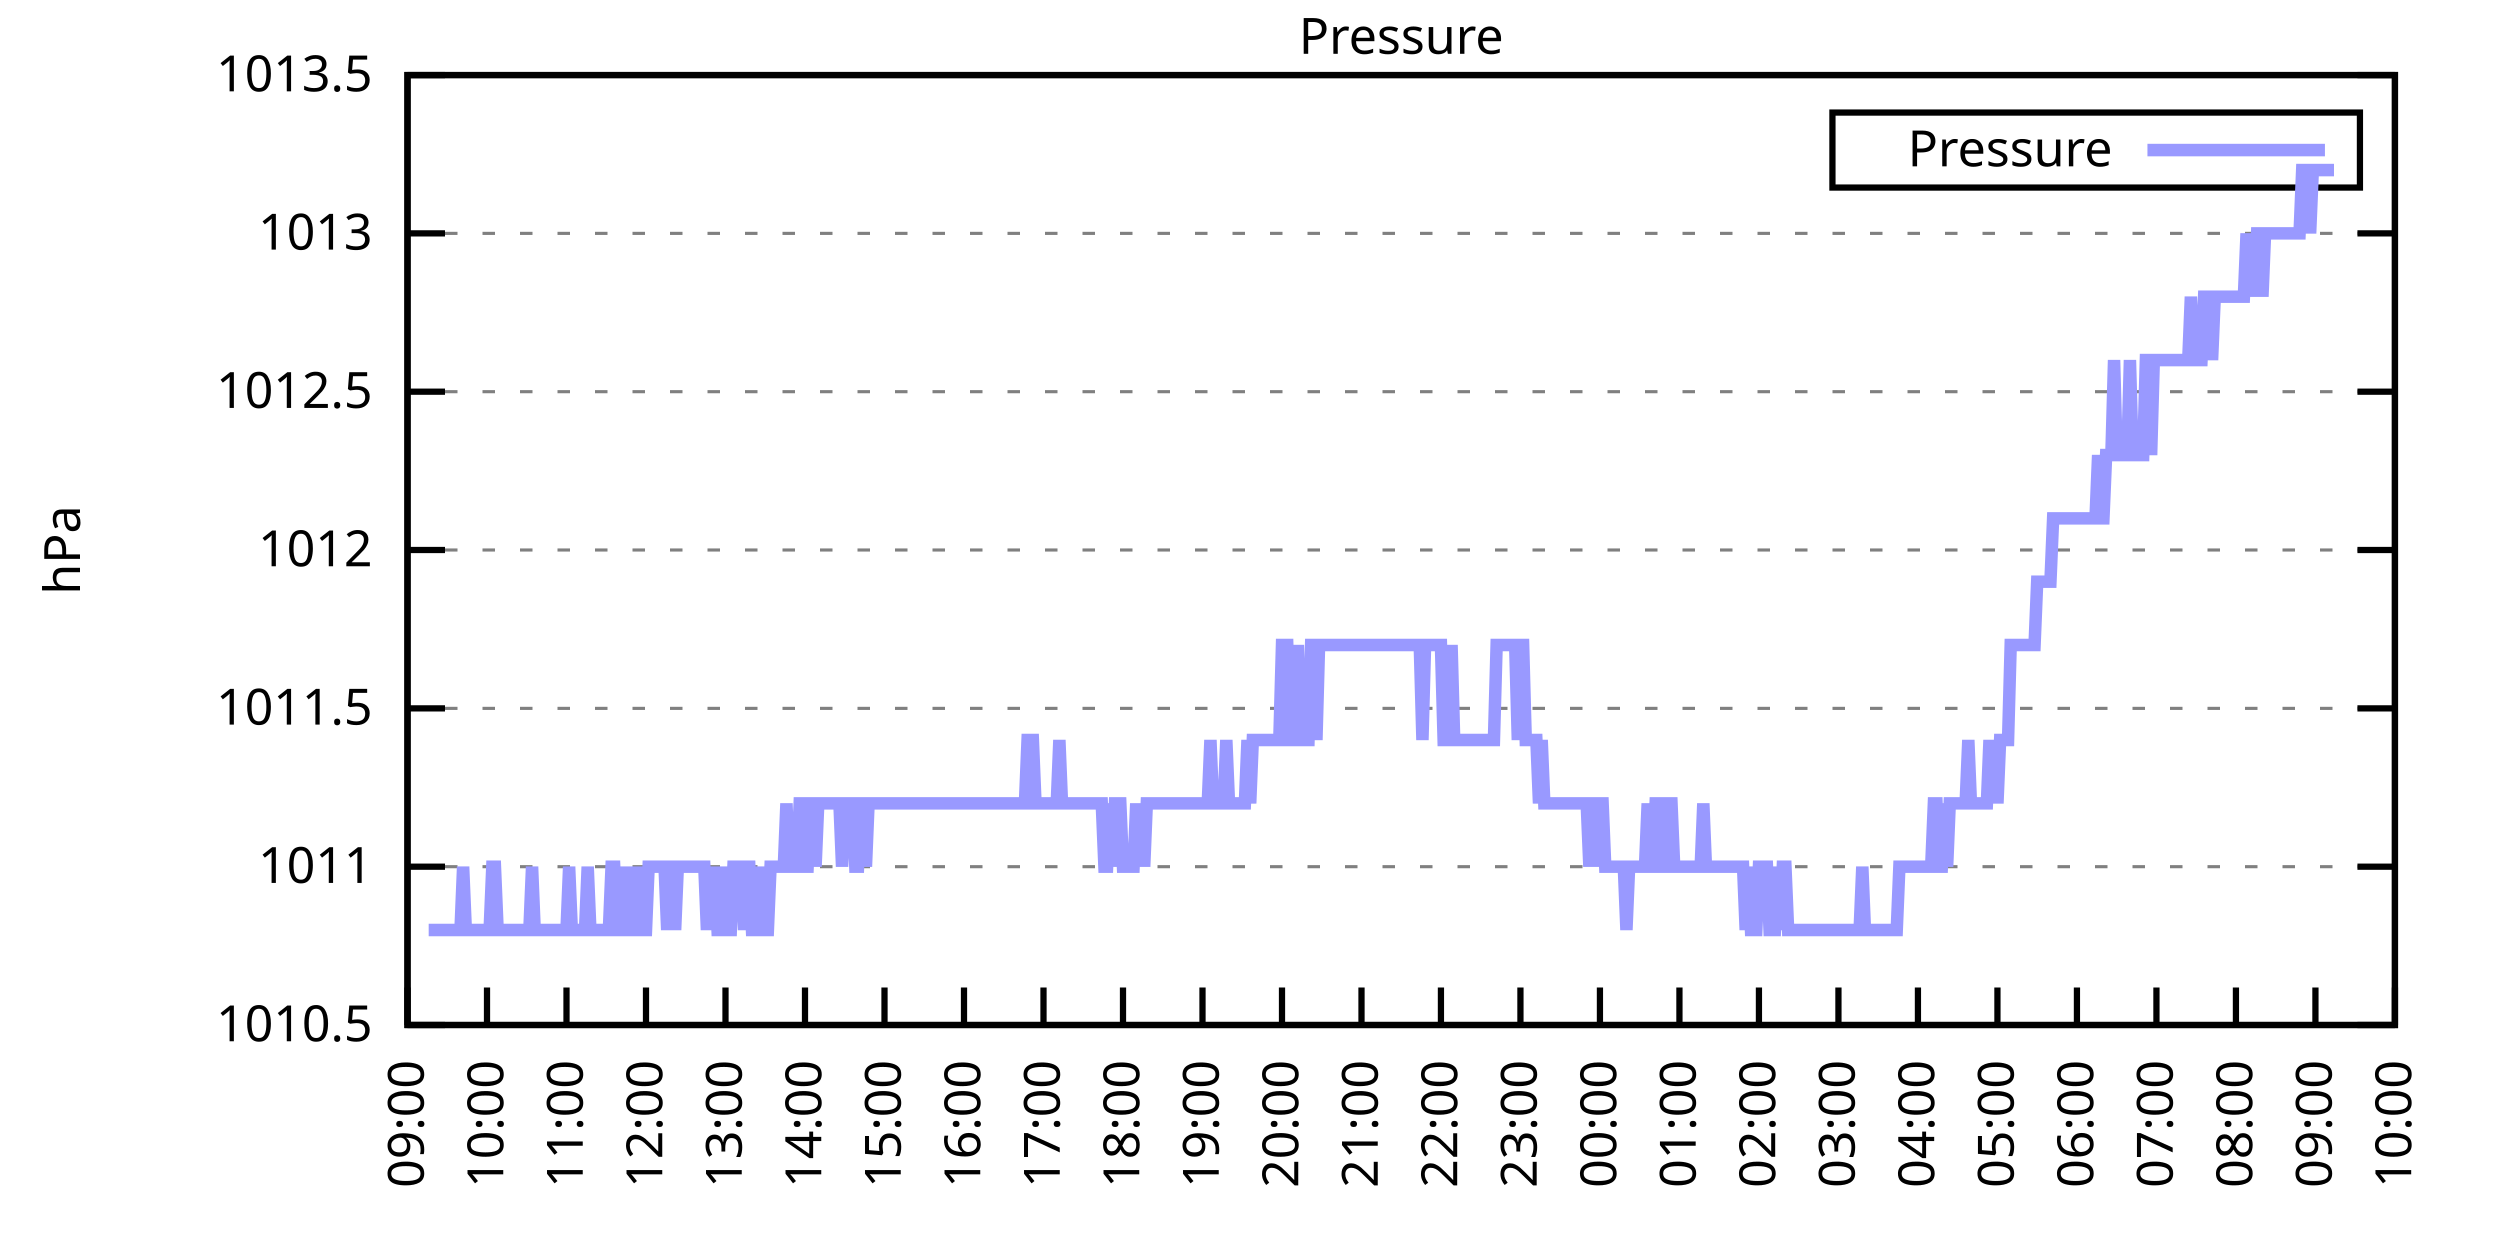
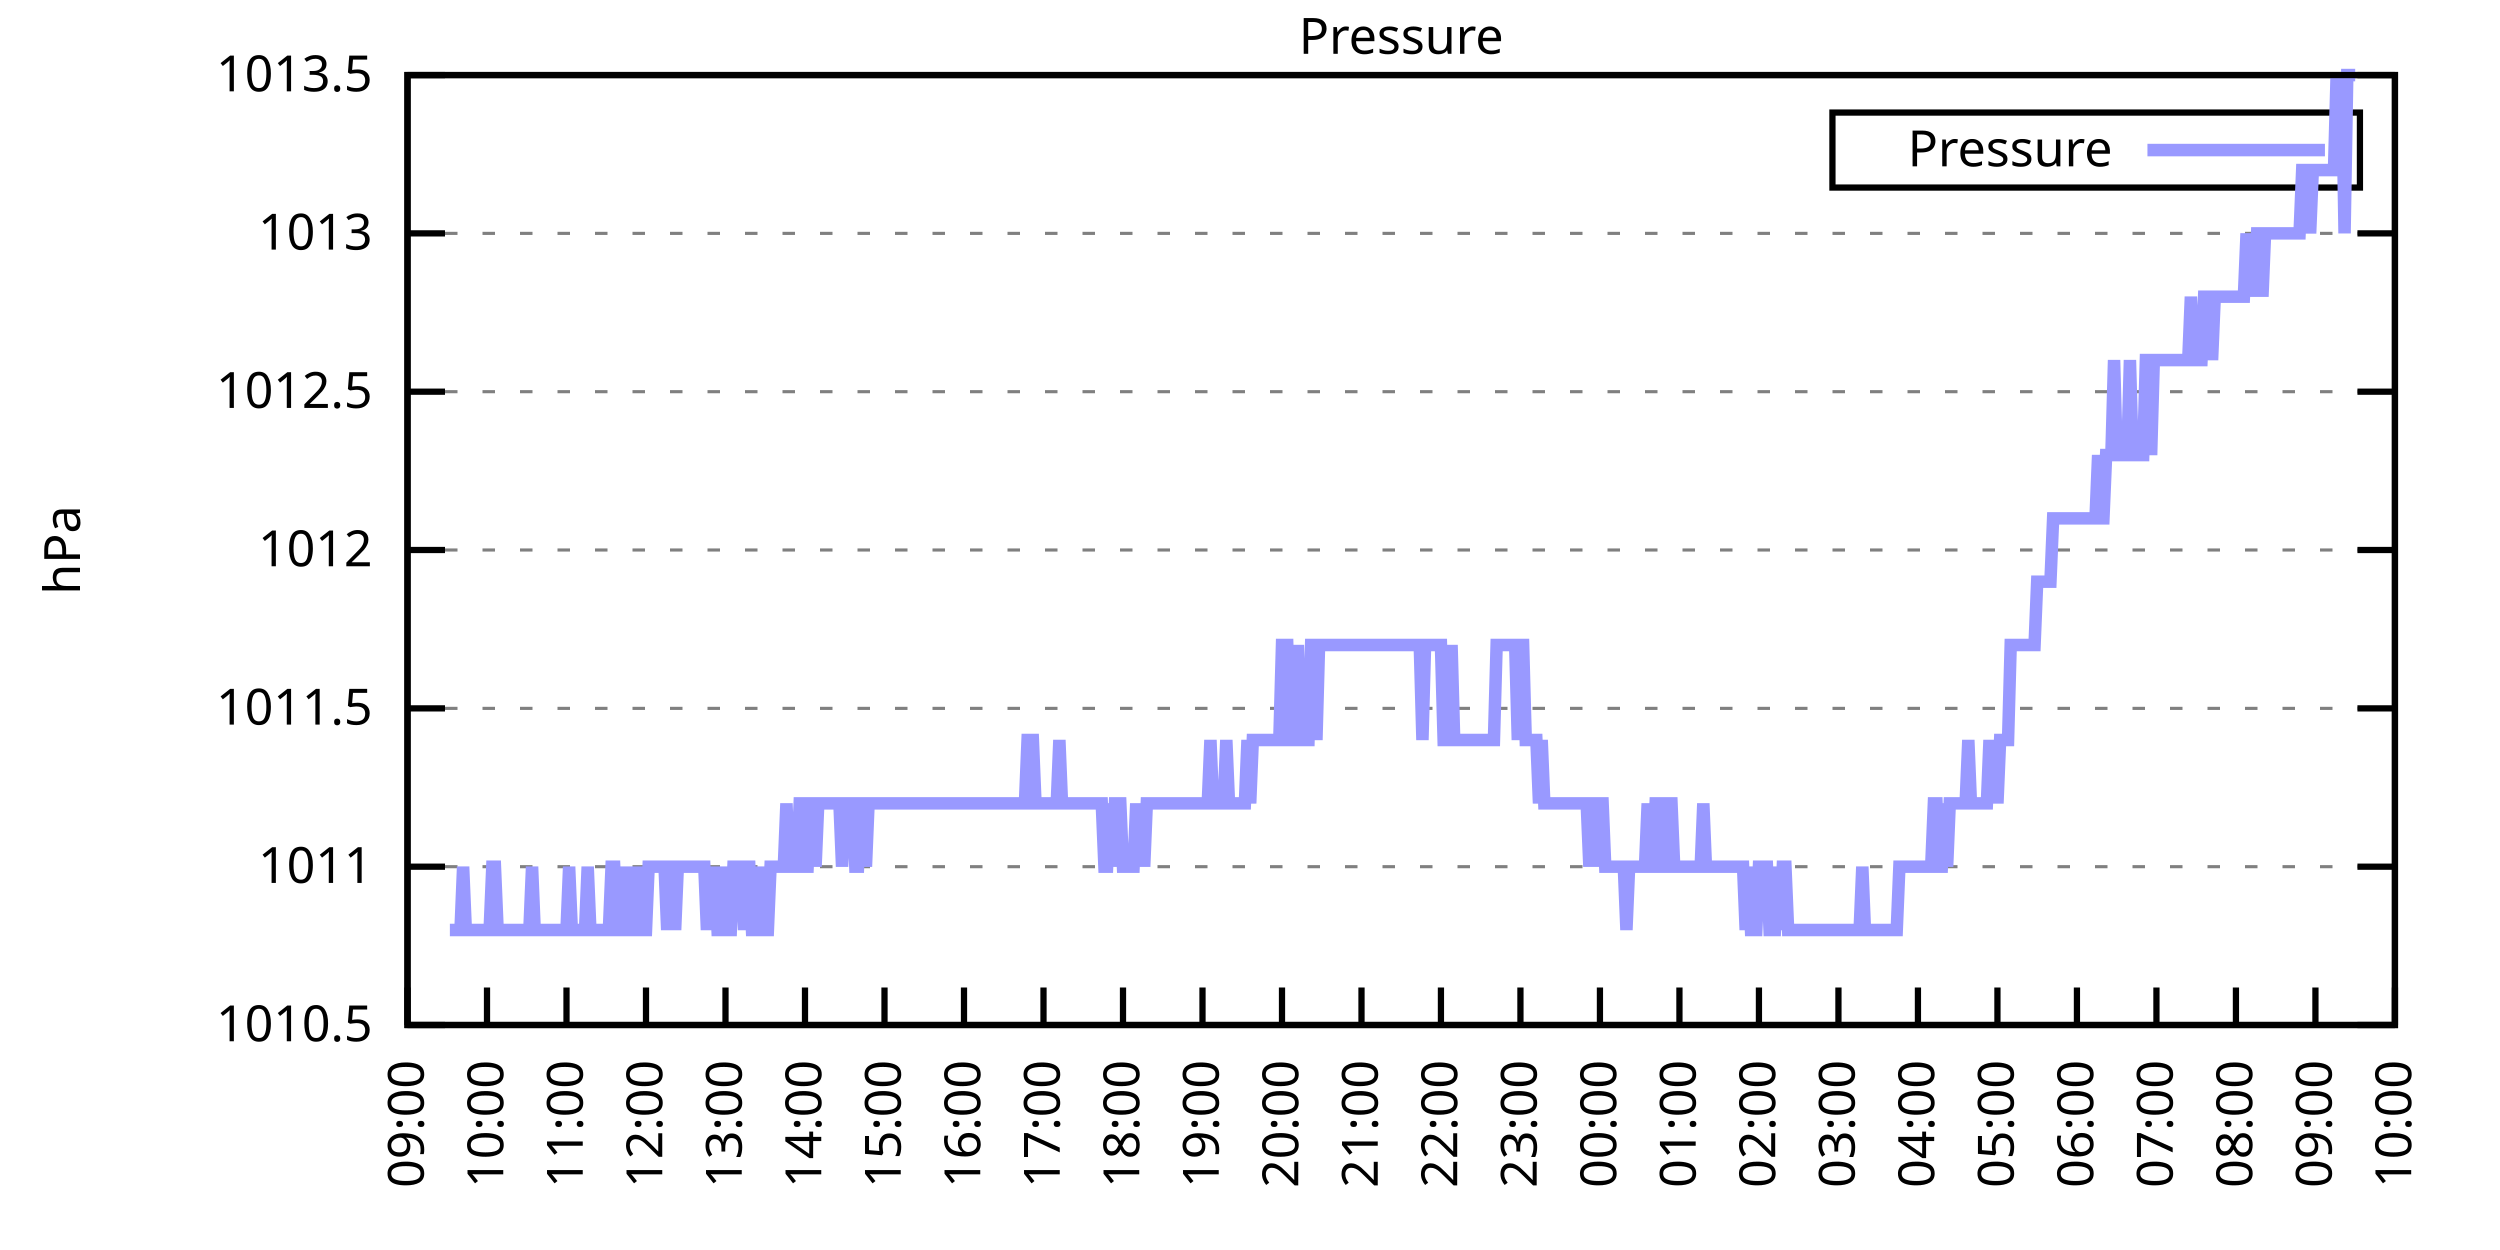
<svg xmlns="http://www.w3.org/2000/svg" xmlns:xlink="http://www.w3.org/1999/xlink" width="400" height="200" viewBox="0 0 400 200">
  <g id="gnuplot_canvas">
    <rect x="0" y="0" width="400" height="200" fill="none" />
    <defs>
      <circle id="gpDot" r="0.5" stroke-width="0.5" stroke="currentColor" />
      <path id="gpPt0" stroke-width="0.333" stroke="currentColor" d="M-1,0 h2 M0,-1 v2" />
      <path id="gpPt1" stroke-width="0.333" stroke="currentColor" d="M-1,-1 L1,1 M1,-1 L-1,1" />
      <path id="gpPt2" stroke-width="0.333" stroke="currentColor" d="M-1,0 L1,0 M0,-1 L0,1 M-1,-1 L1,1 M-1,1 L1,-1" />
      <rect id="gpPt3" stroke-width="0.333" stroke="currentColor" x="-1" y="-1" width="2" height="2" />
      <rect id="gpPt4" stroke-width="0.333" stroke="currentColor" fill="currentColor" x="-1" y="-1" width="2" height="2" />
      <circle id="gpPt5" stroke-width="0.333" stroke="currentColor" cx="0" cy="0" r="1" />
      <use xlink:href="#gpPt5" id="gpPt6" fill="currentColor" stroke="none" />
      <path id="gpPt7" stroke-width="0.333" stroke="currentColor" d="M0,-1.33 L-1.33,0.67 L1.33,0.67 z" />
      <use xlink:href="#gpPt7" id="gpPt8" fill="currentColor" stroke="none" />
      <use xlink:href="#gpPt7" id="gpPt9" stroke="currentColor" transform="rotate(180)" />
      <use xlink:href="#gpPt9" id="gpPt10" fill="currentColor" stroke="none" />
      <use xlink:href="#gpPt3" id="gpPt11" stroke="currentColor" transform="rotate(45)" />
      <use xlink:href="#gpPt11" id="gpPt12" fill="currentColor" stroke="none" />
      <path id="gpPt13" stroke-width="0.333" stroke="currentColor" d="M0,1.330 L1.265,0.411 L0.782,-1.067 L-0.782,-1.076 L-1.265,0.411 z" />
      <use xlink:href="#gpPt13" id="gpPt14" fill="currentColor" stroke="none" />
      <filter id="textbox" filterUnits="objectBoundingBox" x="0" y="0" height="1" width="1">
        <feFlood flood-color="white" flood-opacity="1" result="bgnd" />
        <feComposite in="SourceGraphic" in2="bgnd" operator="atop" />
      </filter>
      <filter id="greybox" filterUnits="objectBoundingBox" x="0" y="0" height="1" width="1">
        <feFlood flood-color="lightgrey" flood-opacity="1" result="grey" />
        <feComposite in="SourceGraphic" in2="grey" operator="atop" />
      </filter>
    </defs>
    <g fill="none" color="white" stroke="currentColor" stroke-width="1.00" stroke-linecap="butt" stroke-linejoin="miter">
</g>
    <g fill="none" color="black" stroke="currentColor" stroke-width="1.00" stroke-linecap="butt" stroke-linejoin="miter">
      <g stroke="none" shape-rendering="crispEdges">
        <polygon fill="rgb(255, 255, 255)" points="65.20,164.00 383.18,164.00 383.18,12.02 65.20,12.02 " />
      </g>
    </g>
    <g fill="none" color="black" stroke="currentColor" stroke-width="1.00" stroke-linecap="butt" stroke-linejoin="miter">
</g>
    <g fill="none" color="black" stroke="black" stroke-width="0.50" stroke-linecap="butt" stroke-linejoin="miter">
</g>
    <g fill="none" color="gray" stroke="currentColor" stroke-width="0.50" stroke-linecap="butt" stroke-linejoin="miter">
      <path stroke="gray" stroke-dasharray="2,4" class="gridline" d="M65.20,164.00 L383.19,164.00  " />
    </g>
    <g fill="none" color="gray" stroke="gray" stroke-width="1.00" stroke-linecap="butt" stroke-linejoin="miter">
</g>
    <g fill="none" color="black" stroke="currentColor" stroke-width="1.00" stroke-linecap="butt" stroke-linejoin="miter">
      <path stroke="black" d="M65.20,164.00 L71.20,164.00 M383.19,164.00 L377.19,164.00  " />
      <g transform="translate(59.60,166.60)" stroke="none" fill="black" font-family="Sans" font-size="8.00" text-anchor="end">
        <text>
          <tspan font-family="Sans"> 1010.5</tspan>
        </text>
      </g>
    </g>
    <g fill="none" color="black" stroke="currentColor" stroke-width="1.00" stroke-linecap="butt" stroke-linejoin="miter">
</g>
    <g fill="none" color="black" stroke="black" stroke-width="0.50" stroke-linecap="butt" stroke-linejoin="miter">
</g>
    <g fill="none" color="gray" stroke="currentColor" stroke-width="0.50" stroke-linecap="butt" stroke-linejoin="miter">
      <path stroke="gray" stroke-dasharray="2,4" class="gridline" d="M65.20,138.67 L383.19,138.67  " />
    </g>
    <g fill="none" color="gray" stroke="gray" stroke-width="1.00" stroke-linecap="butt" stroke-linejoin="miter">
</g>
    <g fill="none" color="black" stroke="currentColor" stroke-width="1.00" stroke-linecap="butt" stroke-linejoin="miter">
      <path stroke="black" d="M65.20,138.67 L71.20,138.67 M383.19,138.67 L377.19,138.67  " />
      <g transform="translate(59.60,141.27)" stroke="none" fill="black" font-family="Sans" font-size="8.00" text-anchor="end">
        <text>
          <tspan font-family="Sans"> 1011</tspan>
        </text>
      </g>
    </g>
    <g fill="none" color="black" stroke="currentColor" stroke-width="1.00" stroke-linecap="butt" stroke-linejoin="miter">
</g>
    <g fill="none" color="black" stroke="black" stroke-width="0.50" stroke-linecap="butt" stroke-linejoin="miter">
</g>
    <g fill="none" color="gray" stroke="currentColor" stroke-width="0.50" stroke-linecap="butt" stroke-linejoin="miter">
      <path stroke="gray" stroke-dasharray="2,4" class="gridline" d="M65.20,113.34 L383.19,113.34  " />
    </g>
    <g fill="none" color="gray" stroke="gray" stroke-width="1.00" stroke-linecap="butt" stroke-linejoin="miter">
</g>
    <g fill="none" color="black" stroke="currentColor" stroke-width="1.00" stroke-linecap="butt" stroke-linejoin="miter">
      <path stroke="black" d="M65.20,113.34 L71.20,113.34 M383.19,113.34 L377.19,113.34  " />
      <g transform="translate(59.60,115.94)" stroke="none" fill="black" font-family="Sans" font-size="8.00" text-anchor="end">
        <text>
          <tspan font-family="Sans"> 1011.5</tspan>
        </text>
      </g>
    </g>
    <g fill="none" color="black" stroke="currentColor" stroke-width="1.00" stroke-linecap="butt" stroke-linejoin="miter">
</g>
    <g fill="none" color="black" stroke="black" stroke-width="0.50" stroke-linecap="butt" stroke-linejoin="miter">
</g>
    <g fill="none" color="gray" stroke="currentColor" stroke-width="0.50" stroke-linecap="butt" stroke-linejoin="miter">
      <path stroke="gray" stroke-dasharray="2,4" class="gridline" d="M65.20,88.00 L383.19,88.00  " />
    </g>
    <g fill="none" color="gray" stroke="gray" stroke-width="1.00" stroke-linecap="butt" stroke-linejoin="miter">
</g>
    <g fill="none" color="black" stroke="currentColor" stroke-width="1.00" stroke-linecap="butt" stroke-linejoin="miter">
      <path stroke="black" d="M65.20,88.00 L71.20,88.00 M383.19,88.00 L377.19,88.00  " />
      <g transform="translate(59.60,90.60)" stroke="none" fill="black" font-family="Sans" font-size="8.00" text-anchor="end">
        <text>
          <tspan font-family="Sans"> 1012</tspan>
        </text>
      </g>
    </g>
    <g fill="none" color="black" stroke="currentColor" stroke-width="1.00" stroke-linecap="butt" stroke-linejoin="miter">
</g>
    <g fill="none" color="black" stroke="black" stroke-width="0.50" stroke-linecap="butt" stroke-linejoin="miter">
</g>
    <g fill="none" color="gray" stroke="currentColor" stroke-width="0.50" stroke-linecap="butt" stroke-linejoin="miter">
      <path stroke="gray" stroke-dasharray="2,4" class="gridline" d="M65.20,62.67 L383.19,62.67  " />
    </g>
    <g fill="none" color="gray" stroke="gray" stroke-width="1.00" stroke-linecap="butt" stroke-linejoin="miter">
</g>
    <g fill="none" color="black" stroke="currentColor" stroke-width="1.00" stroke-linecap="butt" stroke-linejoin="miter">
      <path stroke="black" d="M65.20,62.67 L71.20,62.67 M383.19,62.67 L377.19,62.67  " />
      <g transform="translate(59.60,65.27)" stroke="none" fill="black" font-family="Sans" font-size="8.00" text-anchor="end">
        <text>
          <tspan font-family="Sans"> 1012.5</tspan>
        </text>
      </g>
    </g>
    <g fill="none" color="black" stroke="currentColor" stroke-width="1.00" stroke-linecap="butt" stroke-linejoin="miter">
</g>
    <g fill="none" color="black" stroke="black" stroke-width="0.50" stroke-linecap="butt" stroke-linejoin="miter">
</g>
    <g fill="none" color="gray" stroke="currentColor" stroke-width="0.50" stroke-linecap="butt" stroke-linejoin="miter">
      <path stroke="gray" stroke-dasharray="2,4" class="gridline" d="M65.20,37.34 L383.19,37.34  " />
    </g>
    <g fill="none" color="gray" stroke="gray" stroke-width="1.00" stroke-linecap="butt" stroke-linejoin="miter">
</g>
    <g fill="none" color="black" stroke="currentColor" stroke-width="1.00" stroke-linecap="butt" stroke-linejoin="miter">
      <path stroke="black" d="M65.20,37.34 L71.20,37.34 M383.19,37.34 L377.19,37.34  " />
      <g transform="translate(59.60,39.94)" stroke="none" fill="black" font-family="Sans" font-size="8.00" text-anchor="end">
        <text>
          <tspan font-family="Sans"> 1013</tspan>
        </text>
      </g>
    </g>
    <g fill="none" color="black" stroke="currentColor" stroke-width="1.00" stroke-linecap="butt" stroke-linejoin="miter">
</g>
    <g fill="none" color="black" stroke="black" stroke-width="0.50" stroke-linecap="butt" stroke-linejoin="miter">
</g>
    <g fill="none" color="gray" stroke="currentColor" stroke-width="0.50" stroke-linecap="butt" stroke-linejoin="miter">
      <path stroke="gray" stroke-dasharray="2,4" class="gridline" d="M65.20,12.01 L383.19,12.01  " />
    </g>
    <g fill="none" color="gray" stroke="gray" stroke-width="1.00" stroke-linecap="butt" stroke-linejoin="miter">
</g>
    <g fill="none" color="black" stroke="currentColor" stroke-width="1.00" stroke-linecap="butt" stroke-linejoin="miter">
      <path stroke="black" d="M65.20,12.01 L71.20,12.01 M383.19,12.01 L377.19,12.01  " />
      <g transform="translate(59.60,14.61)" stroke="none" fill="black" font-family="Sans" font-size="8.00" text-anchor="end">
        <text>
          <tspan font-family="Sans"> 1013.5</tspan>
        </text>
      </g>
    </g>
    <g fill="none" color="black" stroke="currentColor" stroke-width="1.00" stroke-linecap="butt" stroke-linejoin="miter">
      <path stroke="black" d="M65.20,164.00 L65.20,158.00  " />
      <g transform="translate(67.80,169.60) rotate(270.00)" stroke="none" fill="black" font-family="Sans" font-size="8.00" text-anchor="end">
        <text>
          <tspan font-family="Sans">09:00</tspan>
        </text>
      </g>
    </g>
    <g fill="none" color="black" stroke="currentColor" stroke-width="1.00" stroke-linecap="butt" stroke-linejoin="miter">
      <path stroke="black" d="M77.92,164.00 L77.92,158.00  " />
      <g transform="translate(80.52,169.60) rotate(270.00)" stroke="none" fill="black" font-family="Sans" font-size="8.00" text-anchor="end">
        <text>
          <tspan font-family="Sans">10:00</tspan>
        </text>
      </g>
    </g>
    <g fill="none" color="black" stroke="currentColor" stroke-width="1.00" stroke-linecap="butt" stroke-linejoin="miter">
      <path stroke="black" d="M90.64,164.00 L90.64,158.00  " />
      <g transform="translate(93.24,169.60) rotate(270.00)" stroke="none" fill="black" font-family="Sans" font-size="8.00" text-anchor="end">
        <text>
          <tspan font-family="Sans">11:00</tspan>
        </text>
      </g>
    </g>
    <g fill="none" color="black" stroke="currentColor" stroke-width="1.00" stroke-linecap="butt" stroke-linejoin="miter">
      <path stroke="black" d="M103.36,164.00 L103.36,158.00  " />
      <g transform="translate(105.96,169.60) rotate(270.00)" stroke="none" fill="black" font-family="Sans" font-size="8.00" text-anchor="end">
        <text>
          <tspan font-family="Sans">12:00</tspan>
        </text>
      </g>
    </g>
    <g fill="none" color="black" stroke="currentColor" stroke-width="1.00" stroke-linecap="butt" stroke-linejoin="miter">
      <path stroke="black" d="M116.08,164.00 L116.08,158.00  " />
      <g transform="translate(118.68,169.60) rotate(270.00)" stroke="none" fill="black" font-family="Sans" font-size="8.00" text-anchor="end">
        <text>
          <tspan font-family="Sans">13:00</tspan>
        </text>
      </g>
    </g>
    <g fill="none" color="black" stroke="currentColor" stroke-width="1.00" stroke-linecap="butt" stroke-linejoin="miter">
      <path stroke="black" d="M128.80,164.00 L128.80,158.00  " />
      <g transform="translate(131.40,169.60) rotate(270.00)" stroke="none" fill="black" font-family="Sans" font-size="8.00" text-anchor="end">
        <text>
          <tspan font-family="Sans">14:00</tspan>
        </text>
      </g>
    </g>
    <g fill="none" color="black" stroke="currentColor" stroke-width="1.00" stroke-linecap="butt" stroke-linejoin="miter">
      <path stroke="black" d="M141.52,164.00 L141.52,158.00  " />
      <g transform="translate(144.12,169.60) rotate(270.00)" stroke="none" fill="black" font-family="Sans" font-size="8.00" text-anchor="end">
        <text>
          <tspan font-family="Sans">15:00</tspan>
        </text>
      </g>
    </g>
    <g fill="none" color="black" stroke="currentColor" stroke-width="1.00" stroke-linecap="butt" stroke-linejoin="miter">
      <path stroke="black" d="M154.24,164.00 L154.24,158.00  " />
      <g transform="translate(156.84,169.60) rotate(270.00)" stroke="none" fill="black" font-family="Sans" font-size="8.00" text-anchor="end">
        <text>
          <tspan font-family="Sans">16:00</tspan>
        </text>
      </g>
    </g>
    <g fill="none" color="black" stroke="currentColor" stroke-width="1.00" stroke-linecap="butt" stroke-linejoin="miter">
      <path stroke="black" d="M166.96,164.00 L166.96,158.00  " />
      <g transform="translate(169.56,169.60) rotate(270.00)" stroke="none" fill="black" font-family="Sans" font-size="8.00" text-anchor="end">
        <text>
          <tspan font-family="Sans">17:00</tspan>
        </text>
      </g>
    </g>
    <g fill="none" color="black" stroke="currentColor" stroke-width="1.00" stroke-linecap="butt" stroke-linejoin="miter">
      <path stroke="black" d="M179.68,164.00 L179.68,158.00  " />
      <g transform="translate(182.28,169.60) rotate(270.00)" stroke="none" fill="black" font-family="Sans" font-size="8.00" text-anchor="end">
        <text>
          <tspan font-family="Sans">18:00</tspan>
        </text>
      </g>
    </g>
    <g fill="none" color="black" stroke="currentColor" stroke-width="1.00" stroke-linecap="butt" stroke-linejoin="miter">
      <path stroke="black" d="M192.40,164.00 L192.40,158.00  " />
      <g transform="translate(195.00,169.60) rotate(270.00)" stroke="none" fill="black" font-family="Sans" font-size="8.00" text-anchor="end">
        <text>
          <tspan font-family="Sans">19:00</tspan>
        </text>
      </g>
    </g>
    <g fill="none" color="black" stroke="currentColor" stroke-width="1.00" stroke-linecap="butt" stroke-linejoin="miter">
      <path stroke="black" d="M205.12,164.00 L205.12,158.00  " />
      <g transform="translate(207.72,169.60) rotate(270.00)" stroke="none" fill="black" font-family="Sans" font-size="8.00" text-anchor="end">
        <text>
          <tspan font-family="Sans">20:00</tspan>
        </text>
      </g>
    </g>
    <g fill="none" color="black" stroke="currentColor" stroke-width="1.00" stroke-linecap="butt" stroke-linejoin="miter">
      <path stroke="black" d="M217.84,164.00 L217.84,158.00  " />
      <g transform="translate(220.44,169.60) rotate(270.00)" stroke="none" fill="black" font-family="Sans" font-size="8.00" text-anchor="end">
        <text>
          <tspan font-family="Sans">21:00</tspan>
        </text>
      </g>
    </g>
    <g fill="none" color="black" stroke="currentColor" stroke-width="1.00" stroke-linecap="butt" stroke-linejoin="miter">
      <path stroke="black" d="M230.55,164.00 L230.55,158.00  " />
      <g transform="translate(233.15,169.60) rotate(270.00)" stroke="none" fill="black" font-family="Sans" font-size="8.00" text-anchor="end">
        <text>
          <tspan font-family="Sans">22:00</tspan>
        </text>
      </g>
    </g>
    <g fill="none" color="black" stroke="currentColor" stroke-width="1.00" stroke-linecap="butt" stroke-linejoin="miter">
      <path stroke="black" d="M243.27,164.00 L243.27,158.00  " />
      <g transform="translate(245.87,169.60) rotate(270.00)" stroke="none" fill="black" font-family="Sans" font-size="8.00" text-anchor="end">
        <text>
          <tspan font-family="Sans">23:00</tspan>
        </text>
      </g>
    </g>
    <g fill="none" color="black" stroke="currentColor" stroke-width="1.00" stroke-linecap="butt" stroke-linejoin="miter">
      <path stroke="black" d="M255.99,164.00 L255.99,158.00  " />
      <g transform="translate(258.59,169.60) rotate(270.00)" stroke="none" fill="black" font-family="Sans" font-size="8.00" text-anchor="end">
        <text>
          <tspan font-family="Sans">00:00</tspan>
        </text>
      </g>
    </g>
    <g fill="none" color="black" stroke="currentColor" stroke-width="1.00" stroke-linecap="butt" stroke-linejoin="miter">
      <path stroke="black" d="M268.71,164.00 L268.71,158.00  " />
      <g transform="translate(271.31,169.60) rotate(270.00)" stroke="none" fill="black" font-family="Sans" font-size="8.00" text-anchor="end">
        <text>
          <tspan font-family="Sans">01:00</tspan>
        </text>
      </g>
    </g>
    <g fill="none" color="black" stroke="currentColor" stroke-width="1.00" stroke-linecap="butt" stroke-linejoin="miter">
      <path stroke="black" d="M281.43,164.00 L281.43,158.00  " />
      <g transform="translate(284.03,169.60) rotate(270.00)" stroke="none" fill="black" font-family="Sans" font-size="8.00" text-anchor="end">
        <text>
          <tspan font-family="Sans">02:00</tspan>
        </text>
      </g>
    </g>
    <g fill="none" color="black" stroke="currentColor" stroke-width="1.00" stroke-linecap="butt" stroke-linejoin="miter">
      <path stroke="black" d="M294.15,164.00 L294.15,158.00  " />
      <g transform="translate(296.75,169.60) rotate(270.00)" stroke="none" fill="black" font-family="Sans" font-size="8.00" text-anchor="end">
        <text>
          <tspan font-family="Sans">03:00</tspan>
        </text>
      </g>
    </g>
    <g fill="none" color="black" stroke="currentColor" stroke-width="1.00" stroke-linecap="butt" stroke-linejoin="miter">
      <path stroke="black" d="M306.87,164.00 L306.87,158.00  " />
      <g transform="translate(309.47,169.60) rotate(270.00)" stroke="none" fill="black" font-family="Sans" font-size="8.00" text-anchor="end">
        <text>
          <tspan font-family="Sans">04:00</tspan>
        </text>
      </g>
    </g>
    <g fill="none" color="black" stroke="currentColor" stroke-width="1.00" stroke-linecap="butt" stroke-linejoin="miter">
      <path stroke="black" d="M319.59,164.00 L319.59,158.00  " />
      <g transform="translate(322.19,169.60) rotate(270.00)" stroke="none" fill="black" font-family="Sans" font-size="8.00" text-anchor="end">
        <text>
          <tspan font-family="Sans">05:00</tspan>
        </text>
      </g>
    </g>
    <g fill="none" color="black" stroke="currentColor" stroke-width="1.00" stroke-linecap="butt" stroke-linejoin="miter">
      <path stroke="black" d="M332.31,164.00 L332.31,158.00  " />
      <g transform="translate(334.91,169.60) rotate(270.00)" stroke="none" fill="black" font-family="Sans" font-size="8.00" text-anchor="end">
        <text>
          <tspan font-family="Sans">06:00</tspan>
        </text>
      </g>
    </g>
    <g fill="none" color="black" stroke="currentColor" stroke-width="1.00" stroke-linecap="butt" stroke-linejoin="miter">
      <path stroke="black" d="M345.03,164.00 L345.03,158.00  " />
      <g transform="translate(347.63,169.60) rotate(270.00)" stroke="none" fill="black" font-family="Sans" font-size="8.00" text-anchor="end">
        <text>
          <tspan font-family="Sans">07:00</tspan>
        </text>
      </g>
    </g>
    <g fill="none" color="black" stroke="currentColor" stroke-width="1.00" stroke-linecap="butt" stroke-linejoin="miter">
      <path stroke="black" d="M357.75,164.00 L357.75,158.00  " />
      <g transform="translate(360.35,169.60) rotate(270.00)" stroke="none" fill="black" font-family="Sans" font-size="8.00" text-anchor="end">
        <text>
          <tspan font-family="Sans">08:00</tspan>
        </text>
      </g>
    </g>
    <g fill="none" color="black" stroke="currentColor" stroke-width="1.00" stroke-linecap="butt" stroke-linejoin="miter">
      <path stroke="black" d="M370.47,164.00 L370.47,158.00  " />
      <g transform="translate(373.07,169.60) rotate(270.00)" stroke="none" fill="black" font-family="Sans" font-size="8.00" text-anchor="end">
        <text>
          <tspan font-family="Sans">09:00</tspan>
        </text>
      </g>
    </g>
    <g fill="none" color="black" stroke="currentColor" stroke-width="1.00" stroke-linecap="butt" stroke-linejoin="miter">
      <path stroke="black" d="M383.19,164.00 L383.19,158.00  " />
      <g transform="translate(385.79,169.60) rotate(270.00)" stroke="none" fill="black" font-family="Sans" font-size="8.00" text-anchor="end">
        <text>
          <tspan font-family="Sans">10:00</tspan>
        </text>
      </g>
    </g>
    <g fill="none" color="black" stroke="currentColor" stroke-width="1.00" stroke-linecap="butt" stroke-linejoin="miter">
</g>
    <g fill="none" color="black" stroke="currentColor" stroke-width="1.00" stroke-linecap="butt" stroke-linejoin="miter">
      <path stroke="black" d="M65.20,12.01 L65.20,164.00 L383.19,164.00 L383.19,12.01 L65.20,12.01 Z  " />
    </g>
    <g fill="none" color="black" stroke="currentColor" stroke-width="1.00" stroke-linecap="butt" stroke-linejoin="miter">
</g>
    <g fill="none" color="black" stroke="currentColor" stroke-width="1.00" stroke-linecap="butt" stroke-linejoin="miter">
      <path stroke="black" d="M293.19,30.01 L293.19,18.01 L377.59,18.01 L377.59,30.01 L293.19,30.01 Z  " />
    </g>
    <g id="Pressure_plot_1">
      <g fill="none" color="white" stroke="black" stroke-width="2.00" stroke-linecap="butt" stroke-linejoin="miter">
</g>
      <g fill="none" color="black" stroke="currentColor" stroke-width="2.00" stroke-linecap="butt" stroke-linejoin="miter">
        <g transform="translate(337.99,26.61)" stroke="none" fill="black" font-family="Sans" font-size="8.00" text-anchor="end">
          <text>
            <tspan font-family="Sans">Pressure</tspan>
          </text>
        </g>
      </g>
      <g fill="none" color="black" stroke="currentColor" stroke-width="2.00" stroke-linecap="butt" stroke-linejoin="miter">
-         <path stroke="rgb(153, 153, 255)" d="M343.59,24.01 L371.99,24.01 M68.59,148.80 L69.02,148.80 L69.44,148.80 L69.86,148.80 L70.29,148.80 L70.71,148.80   L71.14,148.80 L71.56,148.80 L71.98,148.80 L72.41,148.80 L72.83,148.80 L73.26,148.80 L73.68,148.80 L74.10,138.67   L74.53,148.80 L74.95,148.80 L75.38,148.80 L75.80,148.80 L76.22,148.80 L76.65,148.80 L77.07,148.80 L77.50,148.80   L77.92,148.80 L78.34,148.80 L78.77,138.67 L79.19,138.67 L79.62,148.80 L80.04,148.80 L80.46,148.80 L80.89,148.80   L81.31,148.80 L81.74,148.80 L82.16,148.80 L82.58,148.80 L83.01,148.80 L83.43,148.80 L83.86,148.80 L84.28,148.80   L84.70,148.80 L85.13,138.67 L85.55,148.80 L85.98,148.80 L86.40,148.80 L86.82,148.80 L87.25,148.80 L87.67,148.80   L88.10,148.80 L88.52,148.80 L88.94,148.80 L89.37,148.80 L89.79,148.80 L90.22,148.80 L90.64,148.80 L91.06,138.67   L91.49,148.80 L91.91,148.80 L92.34,148.80 L92.76,148.80 L93.18,148.80 L93.61,148.80 L94.03,138.67 L94.46,148.80   L94.88,148.80 L95.30,148.80 L95.73,148.80 L96.15,148.80 L96.58,148.80 L97.00,148.80 L97.42,148.80 L97.85,138.67   L98.27,138.67 L98.69,148.80 L99.12,148.80 L99.54,148.80 L99.97,138.67 L100.39,148.80 L100.81,138.67 L101.24,148.80   L101.66,148.80 L102.09,148.80 L102.51,138.67 L102.93,148.80 L103.36,148.80 L103.78,138.67 L104.21,138.67 L104.63,138.67   L105.05,138.67 L105.48,138.67 L105.90,138.67 L106.33,138.67 L106.75,148.80 L107.17,138.67 L107.60,138.67 L108.02,148.80   L108.45,138.67 L108.87,138.67 L109.29,138.67 L109.72,138.67 L110.14,138.67 L110.57,138.67 L110.99,138.67 L111.41,138.67   L111.84,138.67 L112.26,138.67 L112.69,138.67 L113.11,148.80 L113.53,138.67 L113.96,148.80 L114.38,138.67 L114.81,148.80   L115.23,148.80 L115.65,148.80 L116.08,138.67 L116.50,148.80 L116.93,148.80 L117.35,138.67 L117.77,138.67 L118.20,138.67   L118.62,138.67 L119.05,148.80 L119.47,138.67 L119.89,138.67 L120.32,148.80 L120.74,148.80 L121.17,148.80 L121.59,138.67   L122.01,148.80 L122.44,148.80 L122.86,148.80 L123.29,138.67 L123.71,138.67 L124.13,138.67 L124.56,138.67 L124.98,138.67   L125.41,138.67 L125.83,128.54 L126.25,138.67 L126.68,138.67 L127.10,138.67 L127.53,138.67 L127.95,128.54 L128.37,128.54   L128.80,138.67 L129.22,138.67 L129.65,128.54 L130.07,128.54 L130.49,138.67 L130.92,128.54 L131.34,128.54 L131.77,128.54   L132.19,128.54 L132.61,128.54 L133.04,128.54 L133.46,128.54 L133.89,128.54 L134.31,128.54 L134.73,138.67 L135.16,128.54   L135.58,128.54 L136.01,128.54 L136.43,128.54 L136.85,138.67 L137.28,138.67 L137.70,128.54 L138.13,128.54 L138.55,138.67   L138.97,128.54 L139.40,128.54 L139.82,128.54 L140.25,128.54 L140.67,128.54 L141.09,128.54 L141.52,128.54 L141.94,128.54   L142.37,128.54 L142.79,128.54 L143.21,128.54 L143.64,128.54 L144.06,128.54 L144.49,128.54 L144.91,128.54 L145.33,128.54   L145.76,128.54 L146.18,128.54 L146.61,128.54 L147.03,128.54 L147.45,128.54 L147.88,128.54 L148.30,128.54 L148.73,128.54   L149.15,128.54 L149.57,128.54 L150.00,128.54 L150.42,128.54 L150.85,128.54 L151.27,128.54 L151.69,128.54 L152.12,128.54   L152.54,128.54 L152.97,128.54 L153.39,128.54 L153.81,128.54 L154.24,128.54 L154.66,128.54 L155.09,128.54 L155.51,128.54   L155.93,128.54 L156.36,128.54 L156.78,128.54 L157.21,128.54 L157.63,128.54 L158.05,128.54 L158.48,128.54 L158.90,128.54   L159.33,128.54 L159.75,128.54 L160.17,128.54 L160.60,128.54 L161.02,128.54 L161.44,128.54 L161.87,128.54 L162.29,128.54   L162.72,128.54 L163.14,128.54 L163.56,128.54 L163.99,128.54 L164.41,118.40 L164.84,118.40 L165.26,118.40 L165.68,128.54   L166.11,128.54 L166.53,128.54 L166.96,128.54 L167.38,128.54 L167.80,128.54 L168.23,128.54 L168.65,128.54 L169.08,128.54   L169.50,118.40 L169.92,128.54 L170.35,128.54 L170.77,128.54 L171.20,128.54 L171.62,128.54 L172.04,128.54 L172.47,128.54   L172.89,128.54 L173.32,128.54 L173.74,128.54 L174.16,128.54 L174.59,128.54 L175.01,128.54 L175.44,128.54 L175.86,128.54   L176.28,128.54 L176.71,138.67 L177.13,138.67 L177.56,128.54 L177.98,138.67 L178.40,128.54 L178.83,128.54 L179.25,128.54   L179.68,138.67 L180.10,138.67 L180.52,138.67 L180.95,138.67 L181.37,138.67 L181.80,128.54 L182.22,138.67 L182.64,128.54   L183.07,138.67 L183.49,128.54 L183.92,128.54 L184.34,128.54 L184.76,128.54 L185.19,128.54 L185.61,128.54 L186.04,128.54   L186.46,128.54 L186.88,128.54 L187.31,128.54 L187.73,128.54 L188.16,128.54 L188.58,128.54 L189.00,128.54 L189.43,128.54   L189.85,128.54 L190.28,128.54 L190.70,128.54 L191.12,128.54 L191.55,128.54 L191.97,128.54 L192.40,128.54 L192.82,128.54   L193.24,128.54 L193.67,118.40 L194.09,128.54 L194.52,128.54 L194.94,128.54 L195.36,128.54 L195.79,128.54 L196.21,118.40   L196.64,128.54 L197.06,128.54 L197.48,128.54 L197.91,128.54 L198.33,128.54 L198.76,128.54 L199.18,128.54 L199.60,118.40   L200.03,128.54 L200.45,118.40 L200.88,118.40 L201.30,118.40 L201.72,118.40 L202.15,118.40 L202.57,118.40 L203.00,118.40   L203.42,118.40 L203.84,118.40 L204.27,118.40 L204.69,118.40 L205.12,103.20 L205.54,103.20 L205.96,103.20 L206.39,118.40   L206.81,118.40 L207.24,118.40 L207.66,103.20 L208.08,118.40 L208.51,118.40 L208.93,118.40 L209.36,118.40 L209.78,103.20   L210.20,103.20 L210.63,118.40 L211.05,103.20 L211.48,103.20 L211.90,103.20 L212.32,103.20 L212.75,103.20 L213.17,103.20   L213.60,103.20 L214.02,103.20 L214.44,103.20 L214.87,103.20 L215.29,103.20 L215.72,103.20 L216.14,103.20 L216.56,103.20   L216.99,103.20 L217.41,103.20 L217.84,103.20 L218.26,103.20 L218.68,103.20 L219.11,103.20 L219.53,103.20 L219.96,103.20   L220.38,103.20 L220.80,103.20 L221.23,103.20 L221.65,103.20 L222.08,103.20 L222.50,103.20 L222.92,103.20 L223.35,103.20   L223.77,103.20 L224.20,103.20 L224.62,103.20 L225.04,103.20 L225.47,103.20 L225.89,103.20 L226.31,103.20 L226.74,103.20   L227.16,103.20 L227.59,118.40 L228.01,103.20 L228.43,103.20 L228.86,103.20 L229.28,103.20 L229.71,103.20 L230.13,103.20   L230.55,103.20 L230.98,118.40 L231.40,118.40 L231.83,118.40 L232.25,103.20 L232.67,118.40 L233.10,118.40 L233.52,118.40   L233.95,118.40 L234.37,118.40 L234.79,118.40 L235.22,118.40 L235.64,118.40 L236.07,118.40 L236.49,118.40 L236.91,118.40   L237.34,118.40 L237.76,118.40 L238.19,118.40 L238.61,118.40 L239.03,118.40 L239.46,103.20 L239.88,103.20 L240.31,103.20   L240.73,103.20 L241.15,103.20 L241.58,103.20 L242.00,103.20 L242.43,103.20 L242.85,118.40 L243.27,103.20 L243.70,103.20   L244.12,118.40 L244.55,118.40 L244.97,118.40 L245.39,118.40 L245.82,118.40 L246.24,128.54 L246.67,118.40 L247.09,128.54   L247.51,128.54 L247.94,128.54 L248.36,128.54 L248.79,128.54 L249.21,128.54 L249.63,128.54 L250.06,128.54 L250.48,128.54   L250.91,128.54 L251.33,128.54 L251.75,128.54 L252.18,128.54 L252.60,128.54 L253.03,128.54 L253.45,128.54 L253.87,128.54   L254.30,138.67 L254.72,128.54 L255.15,138.67 L255.57,128.54 L255.99,128.54 L256.42,128.54 L256.84,138.67 L257.27,138.67   L257.69,138.67 L258.11,138.67 L258.54,138.67 L258.96,138.67 L259.39,138.67 L259.81,138.67 L260.23,148.80 L260.66,138.67   L261.08,138.67 L261.51,138.67 L261.93,138.67 L262.35,138.67 L262.78,138.67 L263.20,138.67 L263.63,128.54 L264.05,138.67   L264.47,138.67 L264.90,128.54 L265.32,128.54 L265.75,138.67 L266.17,138.67 L266.59,138.67 L267.02,128.54 L267.44,128.54   L267.87,138.67 L268.29,138.67 L268.71,138.67 L269.14,138.67 L269.56,138.67 L269.99,138.67 L270.41,138.67 L270.83,138.67   L271.26,138.67 L271.68,138.67 L272.11,138.67 L272.53,128.54 L272.95,138.67 L273.38,138.67 L273.80,138.67 L274.23,138.67   L274.65,138.67 L275.07,138.67 L275.50,138.67 L275.92,138.67 L276.35,138.67 L276.77,138.67 L277.19,138.67 L277.62,138.67   L278.04,138.67 L278.47,138.67 L278.89,138.67 L279.31,148.80 L279.74,138.67 L280.16,148.80 L280.59,148.80 L281.01,148.80   L281.43,138.67 L281.86,138.67 L282.28,138.67 L282.71,138.67 L283.13,148.80 L283.55,148.80 L283.98,148.80 L284.40,138.67   L284.83,148.80 L285.25,138.67 L285.67,138.67 L286.10,148.80 L286.52,148.80 L286.95,148.80 L287.37,148.80 L287.79,148.80   L288.22,148.80 L288.64,148.80 L289.06,148.80 L289.49,148.80 L289.91,148.80 L290.34,148.80 L290.76,148.80 L291.18,148.80   L291.61,148.80 L292.03,148.80 L292.46,148.80 L292.88,148.80 L293.30,148.80 L293.73,148.80 L294.15,148.80 L294.58,148.80   L295.00,148.80 L295.42,148.80 L295.85,148.80 L296.27,148.80 L296.70,148.80 L297.12,148.80 L297.54,148.80 L297.97,138.67   L298.39,148.80 L298.82,148.80 L299.24,148.80 L299.66,148.80 L300.09,148.80 L300.51,148.80 L300.94,148.80 L301.36,148.80   L301.78,148.80 L302.21,148.80 L302.63,148.80 L303.06,148.80 L303.48,148.80 L303.90,138.67 L304.33,138.67 L304.75,138.67   L305.18,138.67 L305.60,138.67 L306.02,138.67 L306.45,138.67 L306.87,138.67 L307.30,138.67 L307.72,138.67 L308.14,138.67   L308.57,138.67 L308.99,138.67 L309.42,128.54 L309.84,128.54 L310.26,138.67 L310.69,138.67 L311.11,128.54 L311.54,138.67   L311.96,128.54 L312.38,128.54 L312.81,128.54 L313.23,128.54 L313.66,128.54 L314.08,128.54 L314.50,128.54 L314.93,118.40   L315.35,128.54 L315.78,128.54 L316.20,128.54 L316.62,128.54 L317.05,128.54 L317.47,128.54 L317.90,128.54 L318.32,118.40   L318.74,128.54 L319.17,118.40 L319.59,128.54 L320.02,118.40 L320.44,118.40 L320.86,118.40 L321.29,118.40 L321.71,103.20   L322.14,103.20 L322.56,103.20 L322.98,103.20 L323.41,103.20 L323.83,103.20 L324.26,103.20 L324.68,103.20 L325.10,103.20   L325.53,103.20 L325.95,93.07 L326.38,93.07 L326.80,93.07 L327.22,93.07 L327.65,93.07 L328.07,93.07 L328.50,82.94   L328.92,82.94 L329.34,82.94 L329.77,82.94 L330.19,82.94 L330.62,82.94 L331.04,82.94 L331.46,82.94 L331.89,82.94   L332.31,82.94 L332.74,82.94 L333.16,82.94 L333.58,82.94 L334.01,82.94 L334.43,82.94 L334.86,82.94 L335.28,82.94   L335.70,72.81 L336.13,82.94 L336.55,82.94 L336.98,72.81 L337.40,72.81 L337.82,72.81 L338.25,57.61 L338.67,72.81   L339.10,72.81 L339.52,72.81 L339.94,72.81 L340.37,72.81 L340.79,57.61 L341.22,72.81 L341.64,72.81 L342.06,72.81   L342.49,72.81 L342.91,72.81 L343.34,57.61 L343.76,57.61 L344.18,72.81 L344.61,57.61 L345.03,57.61 L345.46,57.61   L345.88,57.61 L346.30,57.61 L346.73,57.61 L347.15,57.61 L347.58,57.61 L348.00,57.61 L348.42,57.61 L348.85,57.61   L349.27,57.61 L349.70,57.61 L350.12,57.61 L350.54,47.47 L350.97,57.61 L351.39,57.61 L351.81,57.61 L352.24,57.61   L352.66,47.47 L353.09,47.47 L353.51,47.47 L353.93,57.61 L354.36,47.47 L354.78,47.47 L355.21,47.47 L355.63,47.47   L356.05,47.47 L356.48,47.47 L356.90,47.47 L357.33,47.47 L357.75,47.47 L358.17,47.47 L358.60,47.47 L359.02,47.47   L359.45,37.34 L359.87,47.47 L360.29,37.34 L360.72,47.47 L361.14,37.34 L361.57,37.34 L361.99,47.47 L362.41,37.34   L362.84,37.34 L363.26,37.34 L363.69,37.34 L364.11,37.34 L364.53,37.34 L364.96,37.34 L365.38,37.34 L365.81,37.34   L366.23,37.34 L366.65,37.34 L367.08,37.34 L367.50,37.34 L367.93,37.34 L368.35,27.21 L368.77,27.21 L369.20,27.21   L369.62,37.34 L370.05,27.21 L370.47,27.21 L370.89,27.21 L371.32,27.21 L371.74,27.21 L372.17,27.21 L372.59,27.21   L373.01,27.21 L373.44,27.21  " />
+         <path stroke="rgb(153, 153, 255)" d="M343.59,24.01 L371.99,24.01 M71.98,148.80 L72.41,148.80 L72.83,148.80 L73.26,148.80 L73.68,148.80 L74.10,138.67   L74.53,148.80 L74.95,148.80 L75.38,148.80 L75.80,148.80 L76.22,148.80 L76.65,148.80 L77.07,148.80 L77.50,148.80   L77.92,148.80 L78.34,148.80 L78.77,138.67 L79.19,138.67 L79.62,148.80 L80.04,148.80 L80.46,148.80 L80.89,148.80   L81.31,148.80 L81.74,148.80 L82.16,148.80 L82.58,148.80 L83.01,148.80 L83.43,148.80 L83.86,148.80 L84.28,148.80   L84.70,148.80 L85.13,138.67 L85.55,148.80 L85.98,148.80 L86.40,148.80 L86.82,148.80 L87.25,148.80 L87.67,148.80   L88.10,148.80 L88.52,148.80 L88.94,148.80 L89.37,148.80 L89.79,148.80 L90.22,148.80 L90.64,148.80 L91.06,138.67   L91.49,148.80 L91.91,148.80 L92.34,148.80 L92.76,148.80 L93.18,148.80 L93.61,148.80 L94.03,138.67 L94.46,148.80   L94.88,148.80 L95.30,148.80 L95.73,148.80 L96.15,148.80 L96.58,148.80 L97.00,148.80 L97.42,148.80 L97.85,138.67   L98.27,138.67 L98.69,148.80 L99.12,148.80 L99.54,148.80 L99.97,138.67 L100.39,148.80 L100.81,138.67 L101.24,148.80   L101.66,148.80 L102.09,148.80 L102.51,138.67 L102.93,148.80 L103.36,148.80 L103.78,138.67 L104.21,138.67 L104.63,138.67   L105.05,138.67 L105.48,138.67 L105.90,138.67 L106.33,138.67 L106.75,148.80 L107.17,138.67 L107.60,138.67 L108.02,148.80   L108.45,138.67 L108.87,138.67 L109.29,138.67 L109.72,138.67 L110.14,138.67 L110.57,138.67 L110.99,138.67 L111.41,138.67   L111.84,138.67 L112.26,138.67 L112.69,138.67 L113.11,148.80 L113.53,138.67 L113.96,148.80 L114.38,138.67 L114.81,148.80   L115.23,148.80 L115.65,148.80 L116.08,138.67 L116.50,148.80 L116.93,148.80 L117.35,138.67 L117.77,138.67 L118.20,138.67   L118.62,138.67 L119.05,148.80 L119.47,138.67 L119.89,138.67 L120.32,148.80 L120.74,148.80 L121.17,148.80 L121.59,138.67   L122.01,148.80 L122.44,148.80 L122.86,148.80 L123.29,138.67 L123.71,138.67 L124.13,138.67 L124.56,138.67 L124.98,138.67   L125.41,138.67 L125.83,128.54 L126.25,138.67 L126.68,138.67 L127.10,138.67 L127.53,138.67 L127.95,128.54 L128.37,128.54   L128.80,138.67 L129.22,138.67 L129.65,128.54 L130.07,128.54 L130.49,138.67 L130.92,128.54 L131.34,128.54 L131.77,128.54   L132.19,128.54 L132.61,128.54 L133.04,128.54 L133.46,128.54 L133.89,128.54 L134.31,128.54 L134.73,138.67 L135.16,128.54   L135.58,128.54 L136.01,128.54 L136.43,128.54 L136.85,138.67 L137.28,138.67 L137.70,128.54 L138.13,128.54 L138.55,138.67   L138.97,128.54 L139.40,128.54 L139.82,128.54 L140.25,128.54 L140.67,128.54 L141.09,128.54 L141.52,128.54 L141.94,128.54   L142.37,128.54 L142.79,128.54 L143.21,128.54 L143.64,128.54 L144.06,128.54 L144.49,128.54 L144.91,128.54 L145.33,128.54   L145.76,128.54 L146.18,128.54 L146.61,128.54 L147.03,128.54 L147.45,128.54 L147.88,128.54 L148.30,128.54 L148.73,128.54   L149.15,128.54 L149.57,128.54 L150.00,128.54 L150.42,128.54 L150.85,128.54 L151.27,128.54 L151.69,128.54 L152.12,128.54   L152.54,128.54 L152.97,128.54 L153.39,128.54 L153.81,128.54 L154.24,128.54 L154.66,128.54 L155.09,128.54 L155.51,128.54   L155.93,128.54 L156.36,128.54 L156.78,128.54 L157.21,128.54 L157.63,128.54 L158.05,128.54 L158.48,128.54 L158.90,128.54   L159.33,128.54 L159.75,128.54 L160.17,128.54 L160.60,128.54 L161.02,128.54 L161.44,128.54 L161.87,128.54 L162.29,128.54   L162.72,128.54 L163.14,128.54 L163.56,128.54 L163.99,128.54 L164.41,118.40 L164.84,118.40 L165.26,118.40 L165.68,128.54   L166.11,128.54 L166.53,128.54 L166.96,128.54 L167.38,128.54 L167.80,128.54 L168.23,128.54 L168.65,128.54 L169.08,128.54   L169.50,118.40 L169.92,128.54 L170.35,128.54 L170.77,128.54 L171.20,128.54 L171.62,128.54 L172.04,128.54 L172.47,128.54   L172.89,128.54 L173.32,128.54 L173.74,128.54 L174.16,128.54 L174.59,128.54 L175.01,128.54 L175.44,128.54 L175.86,128.54   L176.28,128.54 L176.71,138.67 L177.13,138.67 L177.56,128.54 L177.98,138.67 L178.40,128.54 L178.83,128.54 L179.25,128.54   L179.68,138.67 L180.10,138.67 L180.52,138.67 L180.95,138.67 L181.37,138.67 L181.80,128.54 L182.22,138.67 L182.64,128.54   L183.07,138.67 L183.49,128.54 L183.92,128.54 L184.34,128.54 L184.76,128.54 L185.19,128.54 L185.61,128.54 L186.04,128.54   L186.46,128.54 L186.88,128.54 L187.31,128.54 L187.73,128.54 L188.16,128.54 L188.58,128.54 L189.00,128.54 L189.43,128.54   L189.85,128.54 L190.28,128.54 L190.70,128.54 L191.12,128.54 L191.55,128.54 L191.97,128.54 L192.40,128.54 L192.82,128.54   L193.24,128.54 L193.67,118.40 L194.09,128.54 L194.52,128.54 L194.94,128.54 L195.36,128.54 L195.79,128.54 L196.21,118.40   L196.64,128.54 L197.06,128.54 L197.48,128.54 L197.91,128.54 L198.33,128.54 L198.76,128.54 L199.18,128.54 L199.60,118.40   L200.03,128.54 L200.45,118.40 L200.88,118.40 L201.30,118.40 L201.72,118.40 L202.15,118.40 L202.57,118.40 L203.00,118.40   L203.42,118.40 L203.84,118.40 L204.27,118.40 L204.69,118.40 L205.12,103.20 L205.54,103.20 L205.96,103.20 L206.39,118.40   L206.81,118.40 L207.24,118.40 L207.66,103.20 L208.08,118.40 L208.51,118.40 L208.93,118.40 L209.36,118.40 L209.78,103.20   L210.20,103.20 L210.63,118.40 L211.05,103.20 L211.48,103.20 L211.90,103.20 L212.32,103.20 L212.75,103.20 L213.17,103.20   L213.60,103.20 L214.02,103.20 L214.44,103.20 L214.87,103.20 L215.29,103.20 L215.72,103.20 L216.14,103.20 L216.56,103.20   L216.99,103.20 L217.41,103.20 L217.84,103.20 L218.26,103.20 L218.68,103.20 L219.11,103.20 L219.53,103.20 L219.96,103.20   L220.38,103.20 L220.80,103.20 L221.23,103.20 L221.65,103.20 L222.08,103.20 L222.50,103.20 L222.92,103.20 L223.35,103.20   L223.77,103.20 L224.20,103.20 L224.62,103.20 L225.04,103.20 L225.47,103.20 L225.89,103.20 L226.31,103.20 L226.74,103.20   L227.16,103.20 L227.59,118.40 L228.01,103.20 L228.43,103.20 L228.86,103.20 L229.28,103.20 L229.71,103.20 L230.13,103.20   L230.55,103.20 L230.98,118.40 L231.40,118.40 L231.83,118.40 L232.25,103.20 L232.67,118.40 L233.10,118.40 L233.52,118.40   L233.95,118.40 L234.37,118.40 L234.79,118.40 L235.22,118.40 L235.64,118.40 L236.07,118.40 L236.49,118.40 L236.91,118.40   L237.34,118.40 L237.76,118.40 L238.19,118.40 L238.61,118.40 L239.03,118.40 L239.46,103.20 L239.88,103.20 L240.31,103.20   L240.73,103.20 L241.15,103.20 L241.58,103.20 L242.00,103.20 L242.43,103.20 L242.85,118.40 L243.27,103.20 L243.70,103.20   L244.12,118.40 L244.55,118.40 L244.97,118.40 L245.39,118.40 L245.82,118.40 L246.24,128.54 L246.67,118.40 L247.09,128.54   L247.51,128.54 L247.94,128.54 L248.36,128.54 L248.79,128.54 L249.21,128.54 L249.63,128.54 L250.06,128.54 L250.48,128.54   L250.91,128.54 L251.33,128.54 L251.75,128.54 L252.18,128.54 L252.60,128.54 L253.03,128.54 L253.45,128.54 L253.87,128.54   L254.30,138.67 L254.72,128.54 L255.15,138.67 L255.57,128.54 L255.99,128.54 L256.42,128.54 L256.84,138.67 L257.27,138.67   L257.69,138.67 L258.11,138.67 L258.54,138.67 L258.96,138.67 L259.39,138.67 L259.81,138.67 L260.23,148.80 L260.66,138.67   L261.08,138.67 L261.51,138.67 L261.93,138.67 L262.35,138.67 L262.78,138.67 L263.20,138.67 L263.63,128.54 L264.05,138.67   L264.47,138.67 L264.90,128.54 L265.32,128.54 L265.75,138.67 L266.17,138.67 L266.59,138.67 L267.02,128.54 L267.44,128.54   L267.87,138.67 L268.29,138.67 L268.71,138.67 L269.14,138.67 L269.56,138.67 L269.99,138.67 L270.41,138.67 L270.83,138.67   L271.26,138.67 L271.68,138.67 L272.11,138.67 L272.53,128.54 L272.95,138.67 L273.38,138.67 L273.80,138.67 L274.23,138.67   L274.65,138.67 L275.07,138.67 L275.50,138.67 L275.92,138.67 L276.35,138.67 L276.77,138.67 L277.19,138.67 L277.62,138.67   L278.04,138.67 L278.47,138.67 L278.89,138.67 L279.31,148.80 L279.74,138.67 L280.16,148.80 L280.59,148.80 L281.01,148.80   L281.43,138.67 L281.86,138.67 L282.28,138.67 L282.71,138.67 L283.13,148.80 L283.55,148.80 L283.98,148.80 L284.40,138.67   L284.83,148.80 L285.25,138.67 L285.67,138.67 L286.10,148.80 L286.52,148.80 L286.95,148.80 L287.37,148.80 L287.79,148.80   L288.22,148.80 L288.64,148.80 L289.06,148.80 L289.49,148.80 L289.91,148.80 L290.34,148.80 L290.76,148.80 L291.18,148.80   L291.61,148.80 L292.03,148.80 L292.46,148.80 L292.88,148.80 L293.30,148.80 L293.73,148.80 L294.15,148.80 L294.58,148.80   L295.00,148.80 L295.42,148.80 L295.85,148.80 L296.27,148.80 L296.70,148.80 L297.12,148.80 L297.54,148.80 L297.97,138.67   L298.39,148.80 L298.82,148.80 L299.24,148.80 L299.66,148.80 L300.09,148.80 L300.51,148.80 L300.94,148.80 L301.36,148.80   L301.78,148.80 L302.21,148.80 L302.63,148.80 L303.06,148.80 L303.48,148.80 L303.90,138.67 L304.33,138.67 L304.75,138.67   L305.18,138.67 L305.60,138.67 L306.02,138.67 L306.45,138.67 L306.87,138.67 L307.30,138.67 L307.72,138.67 L308.14,138.67   L308.57,138.67 L308.99,138.67 L309.42,128.54 L309.84,128.54 L310.26,138.67 L310.69,138.67 L311.11,128.54 L311.54,138.67   L311.96,128.54 L312.38,128.54 L312.81,128.54 L313.23,128.54 L313.66,128.54 L314.08,128.54 L314.50,128.54 L314.93,118.40   L315.35,128.54 L315.78,128.54 L316.20,128.54 L316.62,128.54 L317.05,128.54 L317.47,128.54 L317.90,128.54 L318.32,118.40   L318.74,128.54 L319.17,118.40 L319.59,128.54 L320.02,118.40 L320.44,118.40 L320.86,118.40 L321.29,118.40 L321.71,103.20   L322.14,103.20 L322.56,103.20 L322.98,103.20 L323.41,103.20 L323.83,103.20 L324.26,103.20 L324.68,103.20 L325.10,103.20   L325.53,103.20 L325.95,93.07 L326.38,93.07 L326.80,93.07 L327.22,93.07 L327.65,93.07 L328.07,93.07 L328.50,82.94   L328.92,82.94 L329.34,82.94 L329.77,82.94 L330.19,82.94 L330.62,82.94 L331.04,82.94 L331.46,82.94 L331.89,82.94   L332.31,82.94 L332.74,82.94 L333.16,82.94 L333.58,82.94 L334.01,82.94 L334.43,82.94 L334.86,82.94 L335.28,82.94   L335.70,72.81 L336.13,82.94 L336.55,82.94 L336.98,72.81 L337.40,72.81 L337.82,72.81 L338.25,57.61 L338.67,72.81   L339.10,72.81 L339.52,72.81 L339.94,72.81 L340.37,72.81 L340.79,57.61 L341.22,72.81 L341.64,72.81 L342.06,72.81   L342.49,72.81 L342.91,72.81 L343.34,57.61 L343.76,57.61 L344.18,72.81 L344.61,57.61 L345.03,57.61 L345.46,57.61   L345.88,57.61 L346.30,57.61 L346.73,57.61 L347.15,57.61 L347.58,57.61 L348.00,57.61 L348.42,57.61 L348.85,57.61   L349.27,57.61 L349.70,57.61 L350.12,57.61 L350.54,47.47 L350.97,57.61 L351.39,57.61 L351.81,57.61 L352.24,57.61   L352.66,47.47 L353.09,47.47 L353.51,47.47 L353.93,57.61 L354.36,47.47 L354.78,47.47 L355.21,47.47 L355.63,47.47   L356.05,47.47 L356.48,47.47 L356.90,47.47 L357.33,47.47 L357.75,47.47 L358.17,47.47 L358.60,47.47 L359.02,47.47   L359.45,37.34 L359.87,47.47 L360.29,37.34 L360.72,47.47 L361.14,37.34 L361.57,37.34 L361.99,47.47 L362.41,37.34   L362.84,37.34 L363.26,37.34 L363.69,37.34 L364.11,37.34 L364.53,37.34 L364.96,37.34 L365.38,37.34 L365.81,37.34   L366.23,37.34 L366.65,37.34 L367.08,37.34 L367.50,37.34 L367.93,37.34 L368.35,27.21 L368.77,27.21 L369.20,27.21   L369.62,37.34 L370.05,27.21 L370.47,27.21 L370.89,27.21 L371.32,27.21 L371.74,27.21 L372.17,27.21 L372.59,27.21   L373.01,27.21 L373.44,27.21 L373.86,12.01 L374.29,27.21 L374.71,12.01 L375.13,37.34 L375.56,12.01 L375.98,12.01   L376.41,12.01 L376.83,12.01  " />
      </g>
    </g>
    <g fill="none" color="black" stroke="currentColor" stroke-width="2.00" stroke-linecap="butt" stroke-linejoin="miter">
</g>
    <g fill="none" color="black" stroke="black" stroke-width="1.00" stroke-linecap="butt" stroke-linejoin="miter">
</g>
    <g fill="none" color="black" stroke="currentColor" stroke-width="1.00" stroke-linecap="butt" stroke-linejoin="miter">
      <path stroke="black" d="M65.20,12.01 L65.20,164.00 L383.19,164.00 L383.19,12.01 L65.20,12.01 Z  " />
      <g transform="translate(12.80,88.01) rotate(270.00)" stroke="none" fill="black" font-family="Sans" font-size="8.00" text-anchor="middle">
        <text>
          <tspan font-family="Sans">hPa</tspan>
        </text>
      </g>
    </g>
    <g fill="none" color="black" stroke="currentColor" stroke-width="1.00" stroke-linecap="butt" stroke-linejoin="miter">
</g>
    <g fill="none" color="black" stroke="currentColor" stroke-width="1.00" stroke-linecap="butt" stroke-linejoin="miter">
      <g transform="translate(224.19,8.61)" stroke="none" fill="black" font-family="Sans" font-size="8.00" text-anchor="middle">
        <text>
          <tspan font-family="Sans">Pressure</tspan>
        </text>
      </g>
    </g>
    <g fill="none" color="black" stroke="currentColor" stroke-width="1.00" stroke-linecap="butt" stroke-linejoin="miter">
</g>
  </g>
</svg>
